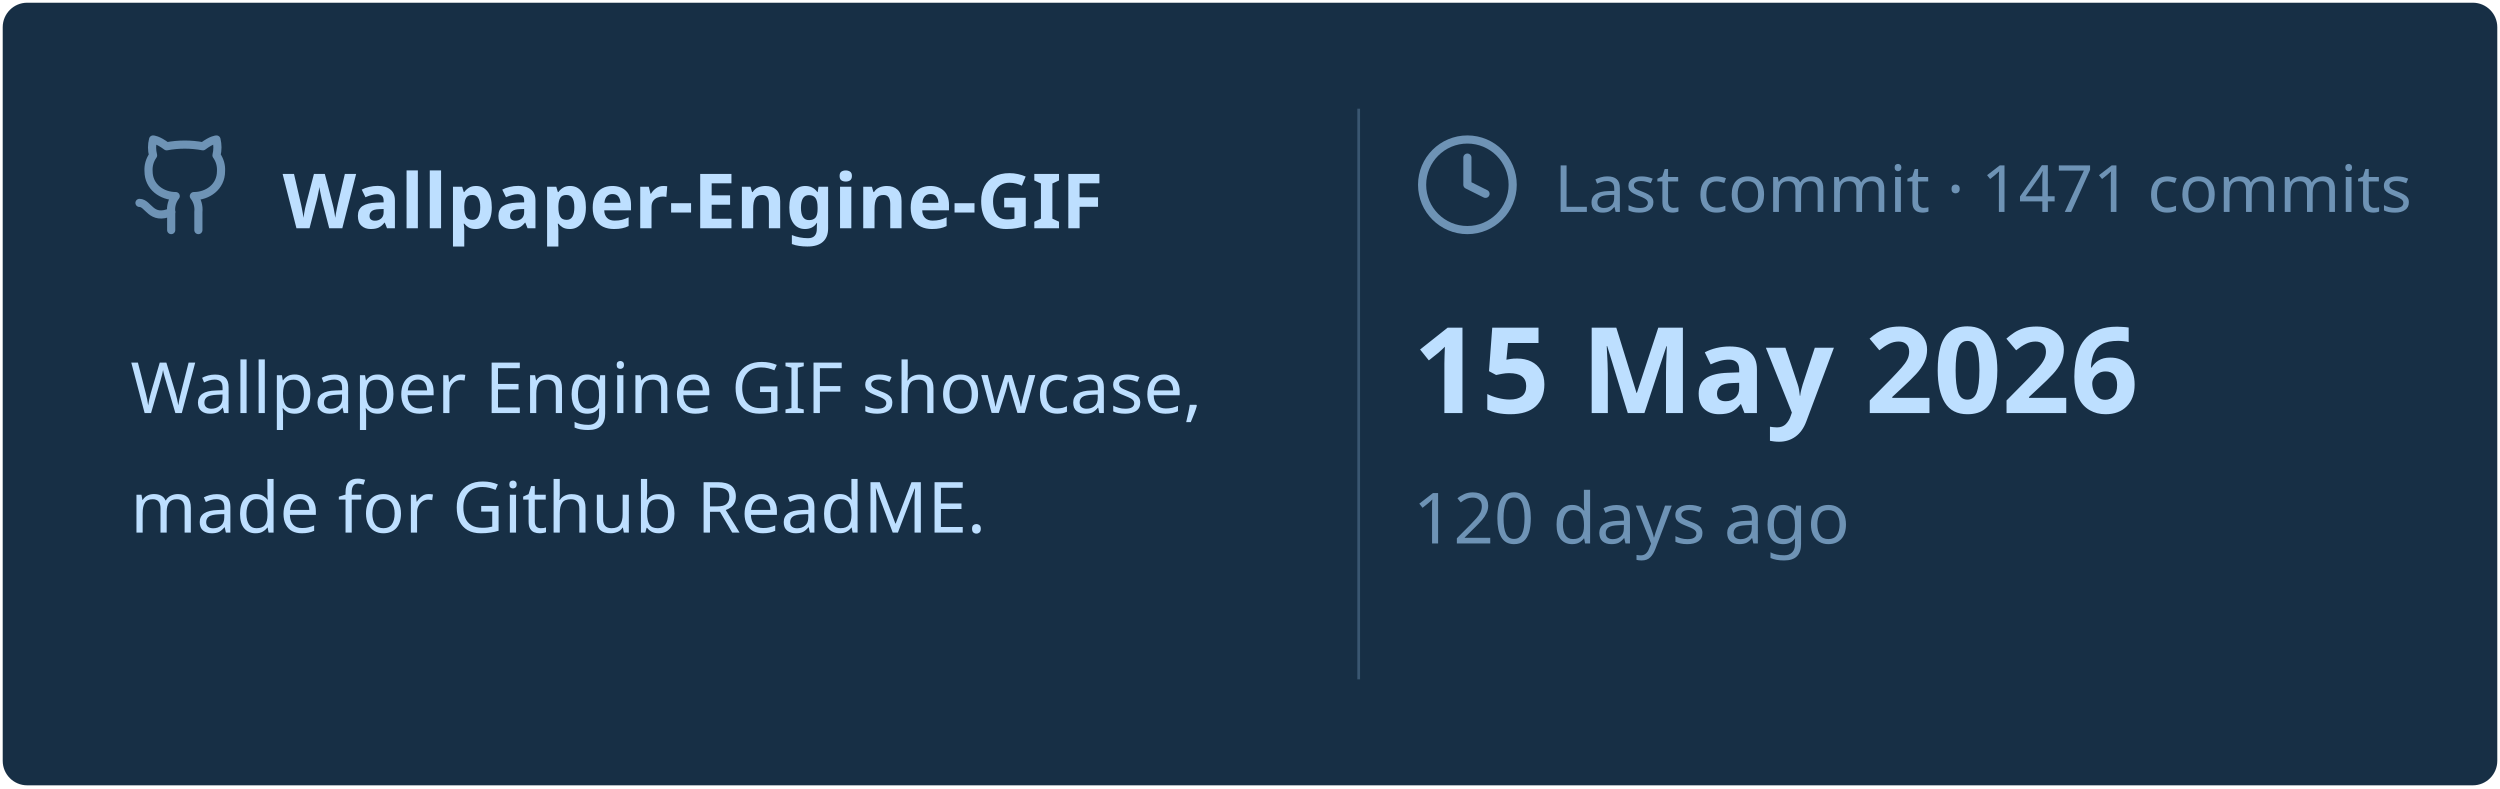
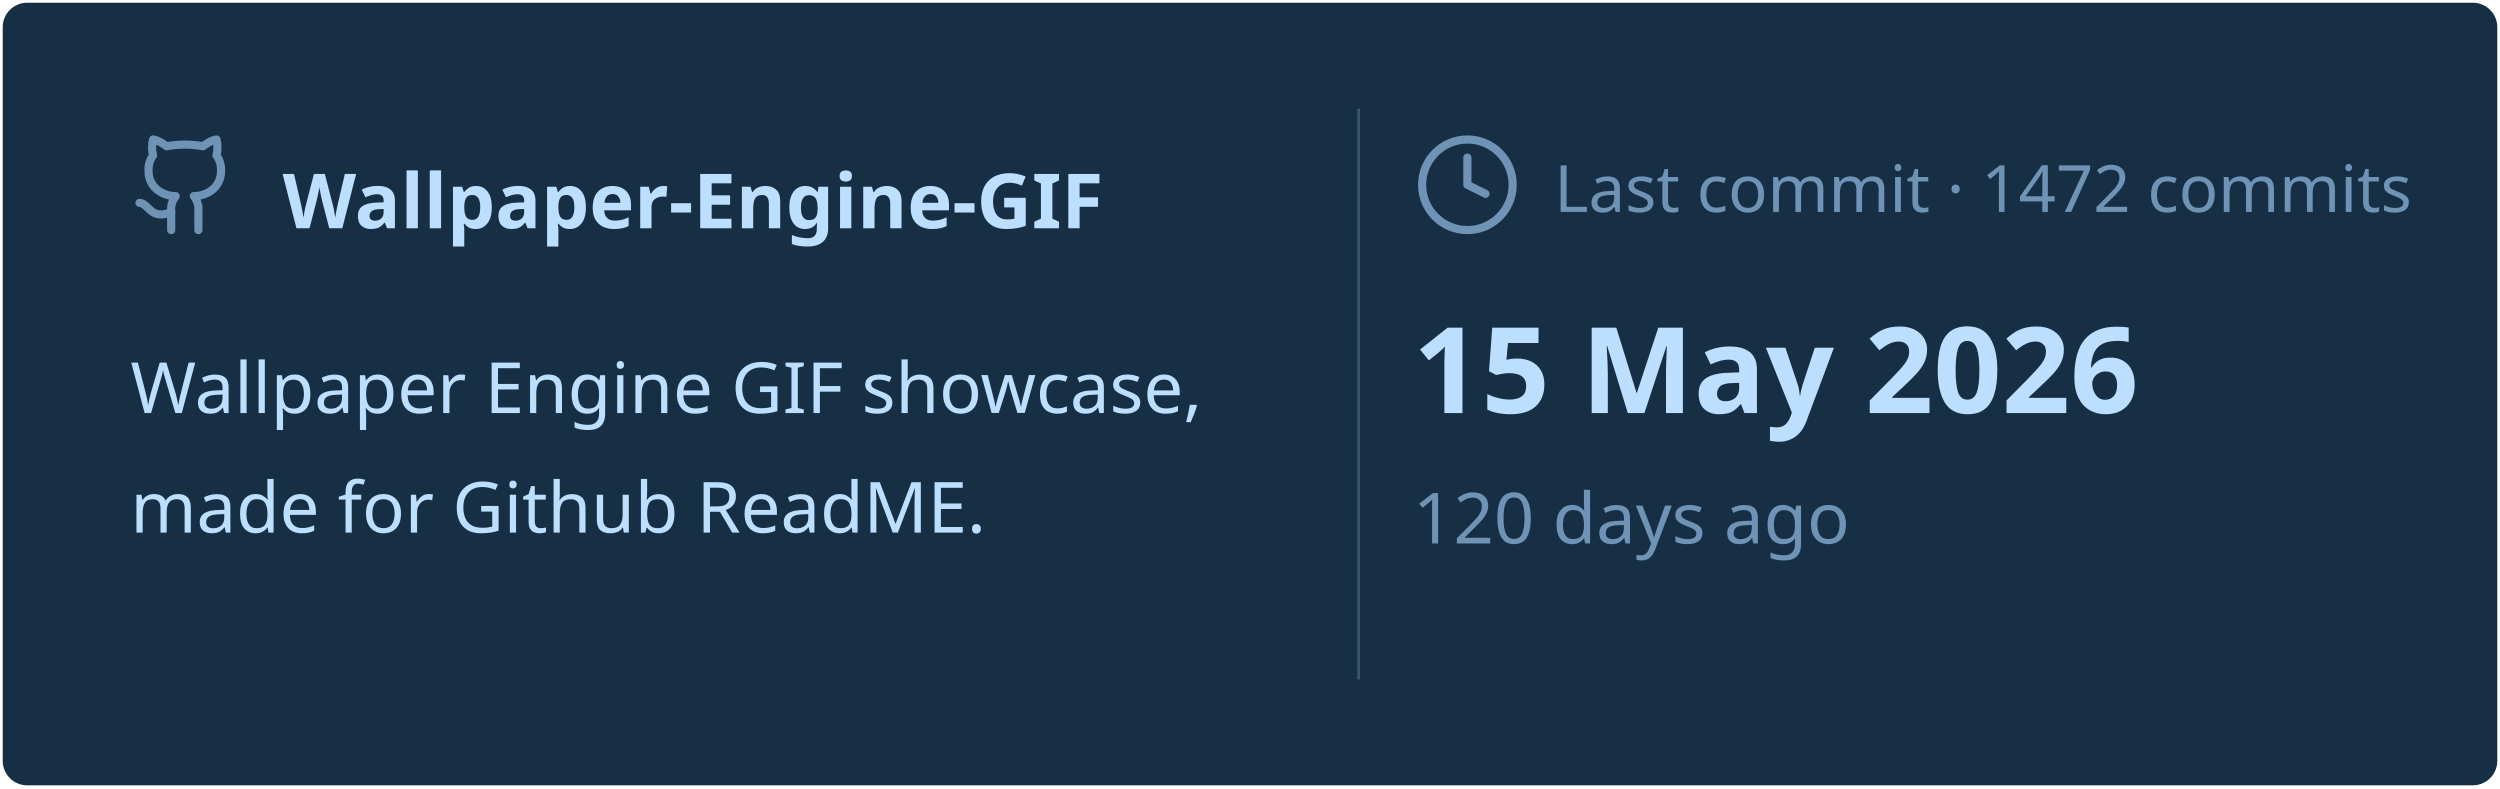
<svg xmlns="http://www.w3.org/2000/svg" viewBox="0 0 460 145" width="460px" height="145px">
  <rect stroke="#000000" stroke-opacity="0" fill="#172F45" rx="4.5" x="0.5" y="0.5" width="459" height="144" />
  <g transform="translate(24, 42)">
    <svg x="0" y="-18" width="20" height="20" viewBox="0 0 24 24" fill="none" stroke="#6E93B5" stroke-width="1.8" stroke-linecap="round" stroke-linejoin="round">
      <path d="M15 22v-4a4.8 4.8 0 0 0-1-3.5c3 0 6-2 6-5.5.08-1.25-.27-2.48-1-3.5.28-1.15.28-2.35 0-3.5 0 0-1 0-3 1.5-2.64-.5-5.36-.5-8 0C6 2 5 2 5 2c-.3 1.15-.3 2.35 0 3.5A5.403 5.403 0 0 0 4 9c0 3.5 3 5.5 6 5.5-.39.49-.68 1.05-.85 1.65-.17.6-.22 1.23-.15 1.85v4" />
      <path d="M9 18c-4.51 2-5-2-7-2" />
    </svg>
    <text x="28" y="0" font-family="&quot;Segoe UI&quot;, Ubuntu, sans-serif" font-size="14" font-weight="700" fill="#BDDFFF">Wallpaper-Engine-GIF</text>
  </g>
  <text x="24" y="76" font-family="&quot;Segoe UI&quot;, Ubuntu, sans-serif" font-size="13" font-weight="400" fill="#BDDFFF">Wallpaper Engine GIF showcase,</text>
  <text x="24" y="98" font-family="&quot;Segoe UI&quot;, Ubuntu, sans-serif" font-size="13" font-weight="400" fill="#BDDFFF">made for Github ReadME.</text>
  <line x1="250" y1="20" x2="250" y2="125" stroke="#6E93B5" stroke-width="0.5" stroke-opacity="0.4" />
  <svg x="260" y="24" width="20" height="20" viewBox="0 0 24 24" fill="none" stroke="#6E93B5" stroke-width="1.8" stroke-linecap="round" stroke-linejoin="round">
    <circle cx="12" cy="12" r="10" />
    <polyline points="12 6 12 12 16 14" />
  </svg>
-   <text x="286" y="39" font-family="&quot;Segoe UI&quot;, Ubuntu, sans-serif" font-size="12" font-weight="400" fill="#6E93B5">Last commit · 1471 commits</text>
+   <text x="286" y="39" font-family="&quot;Segoe UI&quot;, Ubuntu, sans-serif" font-size="12" font-weight="400" fill="#6E93B5">Last commit · 1472 commits</text>
  <text x="260" y="76" font-family="&quot;Segoe UI&quot;, Ubuntu, sans-serif" font-size="22" font-weight="700" fill="#BDDFFF">15 May 2026</text>
  <text x="260" y="100" font-family="&quot;Segoe UI&quot;, Ubuntu, sans-serif" font-size="13" font-weight="400" fill="#6E93B5">120 days ago</text>
</svg>
